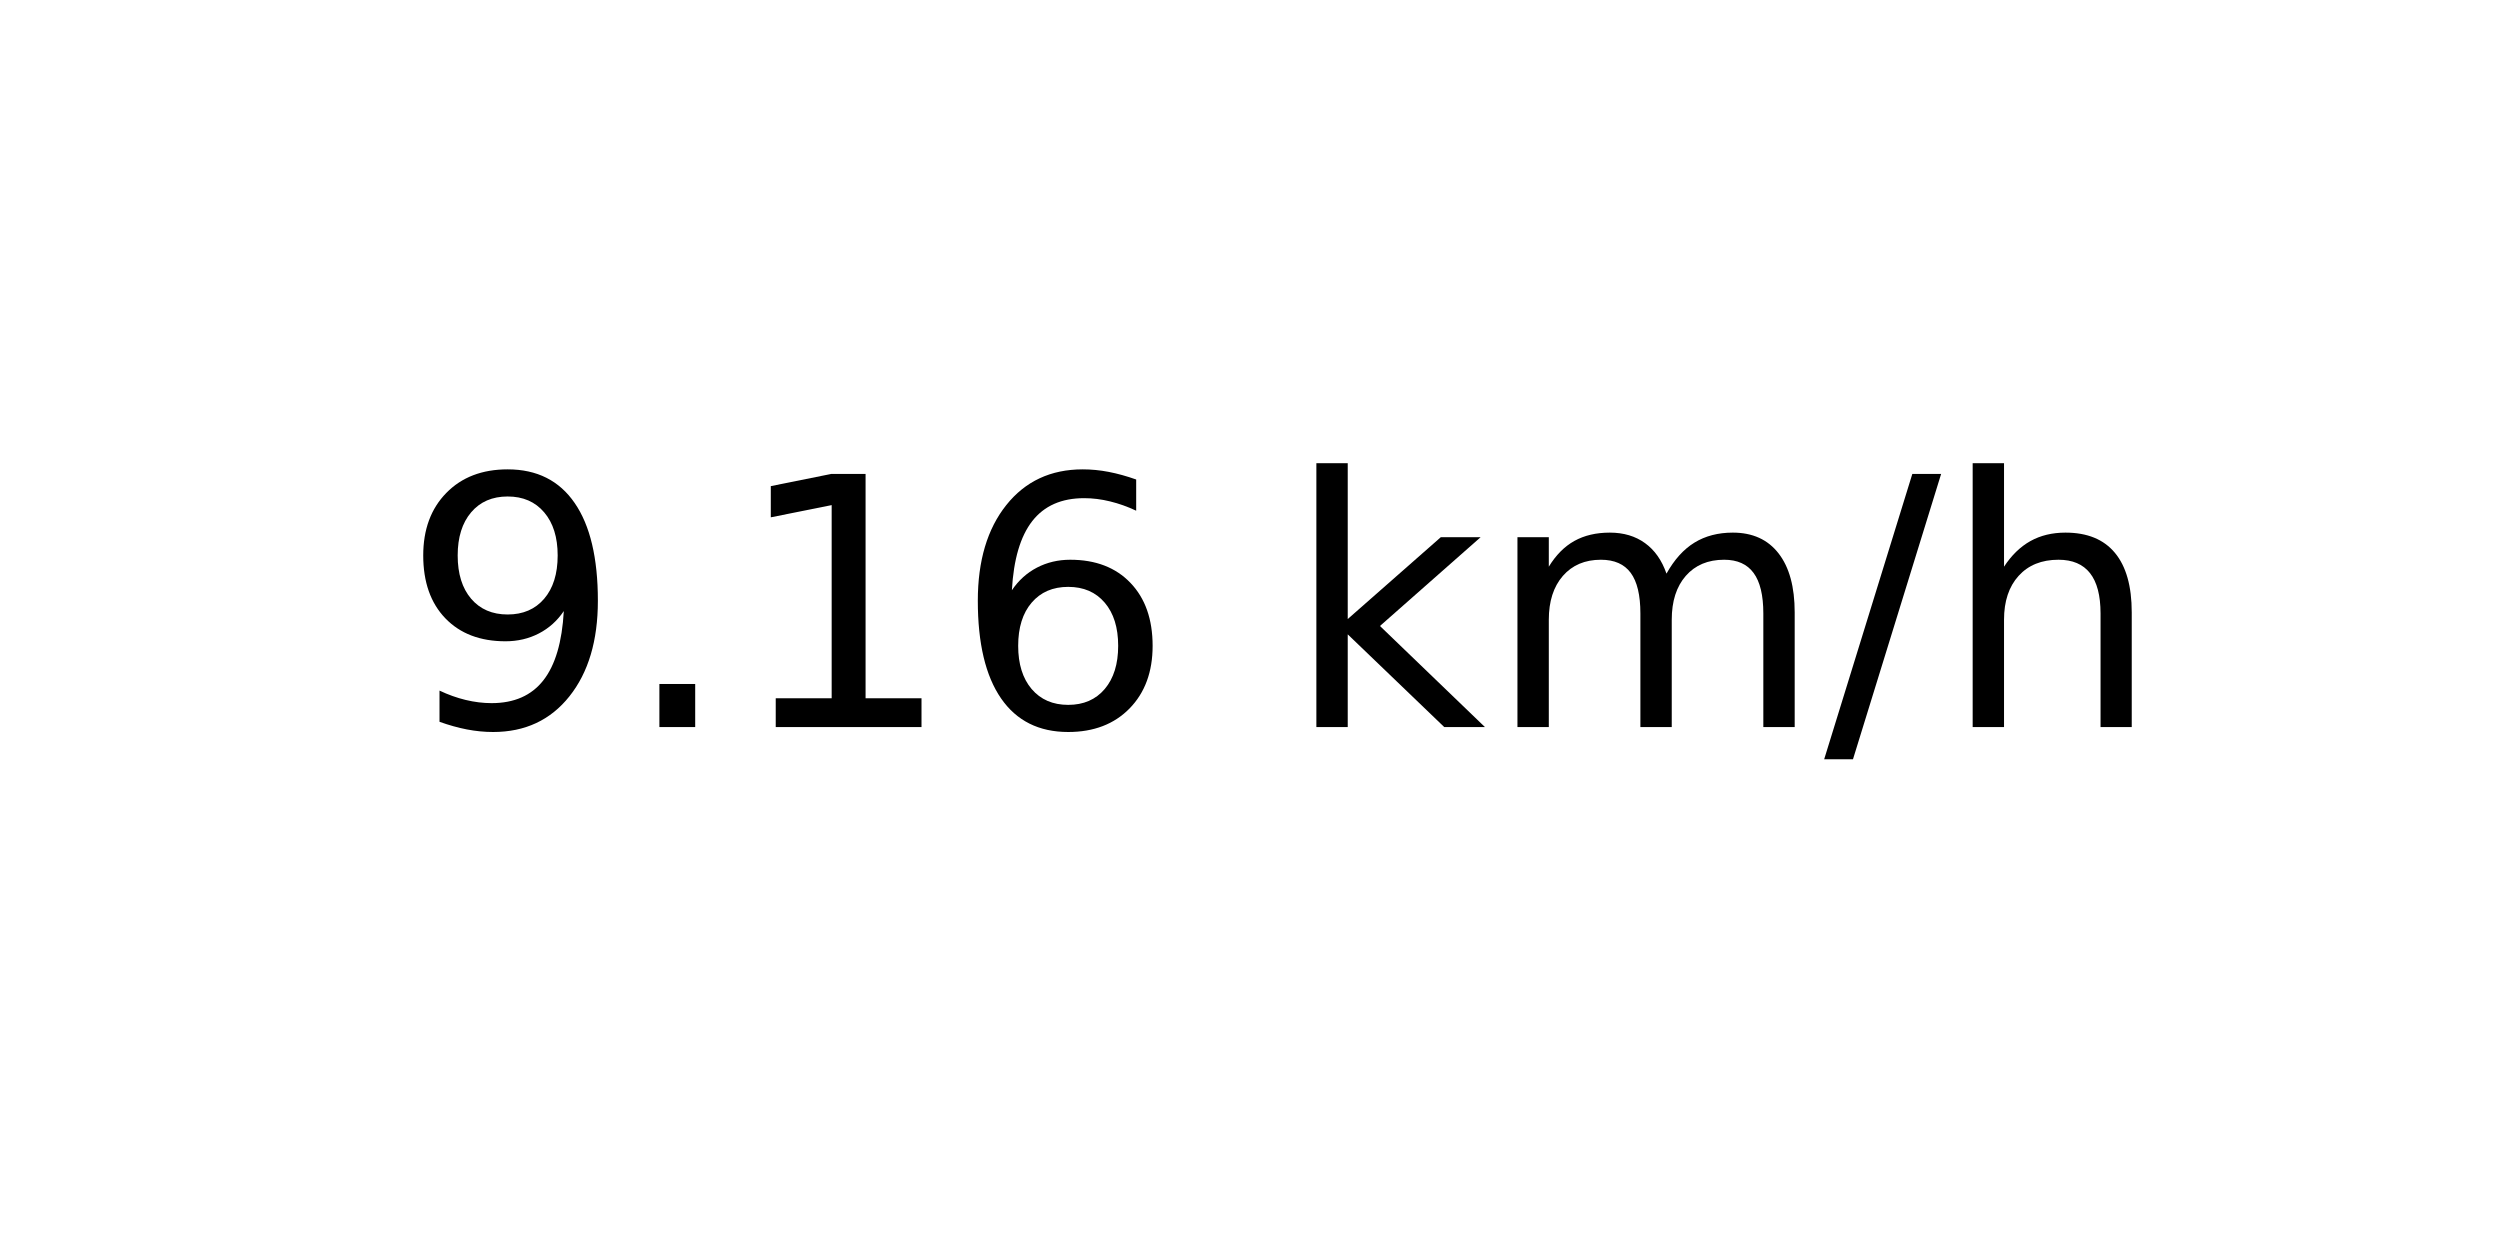
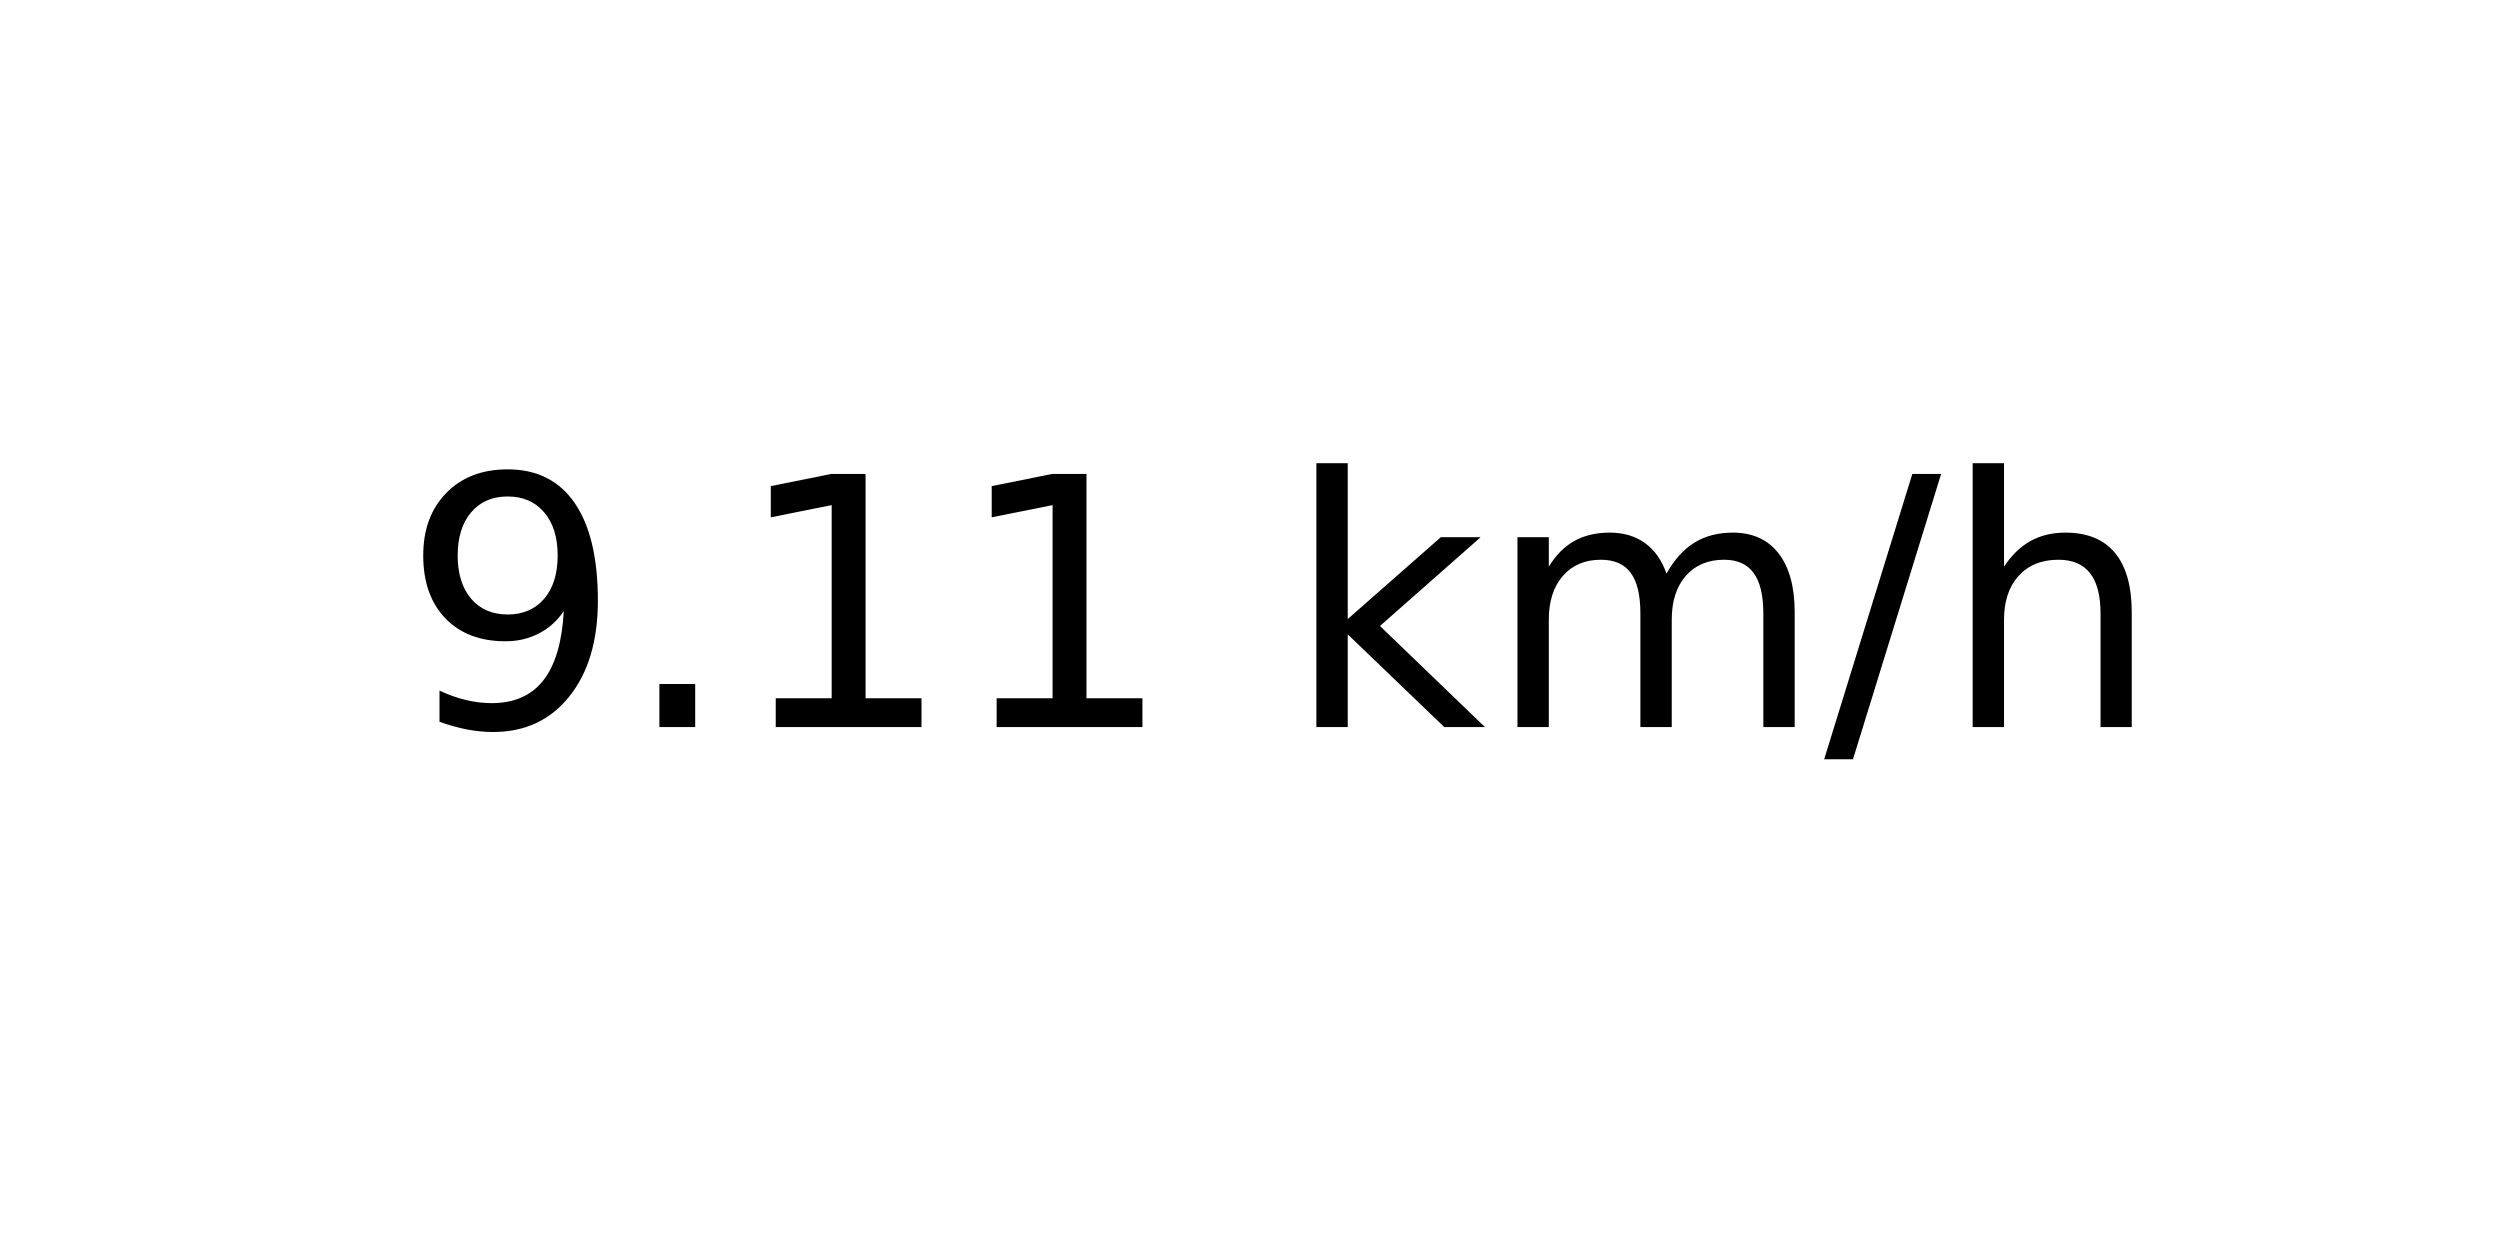
<svg xmlns="http://www.w3.org/2000/svg" xmlns:xlink="http://www.w3.org/1999/xlink" width="72pt" height="36pt" viewBox="0 0 72 36" version="1.1">
  <defs>
    <style type="text/css">*{stroke-linejoin: round; stroke-linecap: butt}</style>
  </defs>
  <g id="figure_1">
    <g id="axes_1">
      <g id="text_1">
        <g transform="translate(11.55937 20.93937) scale(0.1 -0.1)">
          <defs>
            <path id="DejaVuSans-39" d="M 703 97  L 703 672  Q 941 559 1184 500  Q 1428 441 1663 441  Q 2288 441 2617 861  Q 2947 1281 2994 2138  Q 2813 1869 2534 1725  Q 2256 1581 1919 1581  Q 1219 1581 811 2004  Q 403 2428 403 3163  Q 403 3881 828 4315  Q 1253 4750 1959 4750  Q 2769 4750 3195 4129  Q 3622 3509 3622 2328  Q 3622 1225 3098 567  Q 2575 -91 1691 -91  Q 1453 -91 1209 -44  Q 966 3 703 97  z M 1959 2075  Q 2384 2075 2632 2365  Q 2881 2656 2881 3163  Q 2881 3666 2632 3958  Q 2384 4250 1959 4250  Q 1534 4250 1286 3958  Q 1038 3666 1038 3163  Q 1038 2656 1286 2365  Q 1534 2075 1959 2075  z " transform="scale(0.015625)" />
            <path id="DejaVuSans-2e" d="M 684 794  L 1344 794  L 1344 0  L 684 0  L 684 794  z " transform="scale(0.015625)" />
            <path id="DejaVuSans-31" d="M 794 531  L 1825 531  L 1825 4091  L 703 3866  L 703 4441  L 1819 4666  L 2450 4666  L 2450 531  L 3481 531  L 3481 0  L 794 0  L 794 531  z " transform="scale(0.015625)" />
-             <path id="DejaVuSans-36" d="M 2113 2584  Q 1688 2584 1439 2293  Q 1191 2003 1191 1497  Q 1191 994 1439 701  Q 1688 409 2113 409  Q 2538 409 2786 701  Q 3034 994 3034 1497  Q 3034 2003 2786 2293  Q 2538 2584 2113 2584  z M 3366 4563  L 3366 3988  Q 3128 4100 2886 4159  Q 2644 4219 2406 4219  Q 1781 4219 1451 3797  Q 1122 3375 1075 2522  Q 1259 2794 1537 2939  Q 1816 3084 2150 3084  Q 2853 3084 3261 2657  Q 3669 2231 3669 1497  Q 3669 778 3244 343  Q 2819 -91 2113 -91  Q 1303 -91 875 529  Q 447 1150 447 2328  Q 447 3434 972 4092  Q 1497 4750 2381 4750  Q 2619 4750 2861 4703  Q 3103 4656 3366 4563  z " transform="scale(0.015625)" />
            <path id="DejaVuSans-20" transform="scale(0.015625)" />
            <path id="DejaVuSans-6b" d="M 581 4863  L 1159 4863  L 1159 1991  L 2875 3500  L 3609 3500  L 1753 1863  L 3688 0  L 2938 0  L 1159 1709  L 1159 0  L 581 0  L 581 4863  z " transform="scale(0.015625)" />
            <path id="DejaVuSans-6d" d="M 3328 2828  Q 3544 3216 3844 3400  Q 4144 3584 4550 3584  Q 5097 3584 5394 3201  Q 5691 2819 5691 2113  L 5691 0  L 5113 0  L 5113 2094  Q 5113 2597 4934 2840  Q 4756 3084 4391 3084  Q 3944 3084 3684 2787  Q 3425 2491 3425 1978  L 3425 0  L 2847 0  L 2847 2094  Q 2847 2600 2669 2842  Q 2491 3084 2119 3084  Q 1678 3084 1418 2786  Q 1159 2488 1159 1978  L 1159 0  L 581 0  L 581 3500  L 1159 3500  L 1159 2956  Q 1356 3278 1631 3431  Q 1906 3584 2284 3584  Q 2666 3584 2933 3390  Q 3200 3197 3328 2828  z " transform="scale(0.015625)" />
            <path id="DejaVuSans-2f" d="M 1625 4666  L 2156 4666  L 531 -594  L 0 -594  L 1625 4666  z " transform="scale(0.015625)" />
            <path id="DejaVuSans-68" d="M 3513 2113  L 3513 0  L 2938 0  L 2938 2094  Q 2938 2591 2744 2837  Q 2550 3084 2163 3084  Q 1697 3084 1428 2787  Q 1159 2491 1159 1978  L 1159 0  L 581 0  L 581 4863  L 1159 4863  L 1159 2956  Q 1366 3272 1645 3428  Q 1925 3584 2291 3584  Q 2894 3584 3203 3211  Q 3513 2838 3513 2113  z " transform="scale(0.015625)" />
          </defs>
          <use xlink:href="#DejaVuSans-39" />
          <use xlink:href="#DejaVuSans-2e" x="63.623" />
          <use xlink:href="#DejaVuSans-31" x="95.41" />
-           <use xlink:href="#DejaVuSans-36" x="159.033" />
+           <use xlink:href="#DejaVuSans-31" x="159.033" />
          <use xlink:href="#DejaVuSans-20" x="222.656" />
          <use xlink:href="#DejaVuSans-6b" x="254.443" />
          <use xlink:href="#DejaVuSans-6d" x="312.354" />
          <use xlink:href="#DejaVuSans-2f" x="409.766" />
          <use xlink:href="#DejaVuSans-68" x="443.457" />
        </g>
      </g>
    </g>
  </g>
</svg>
